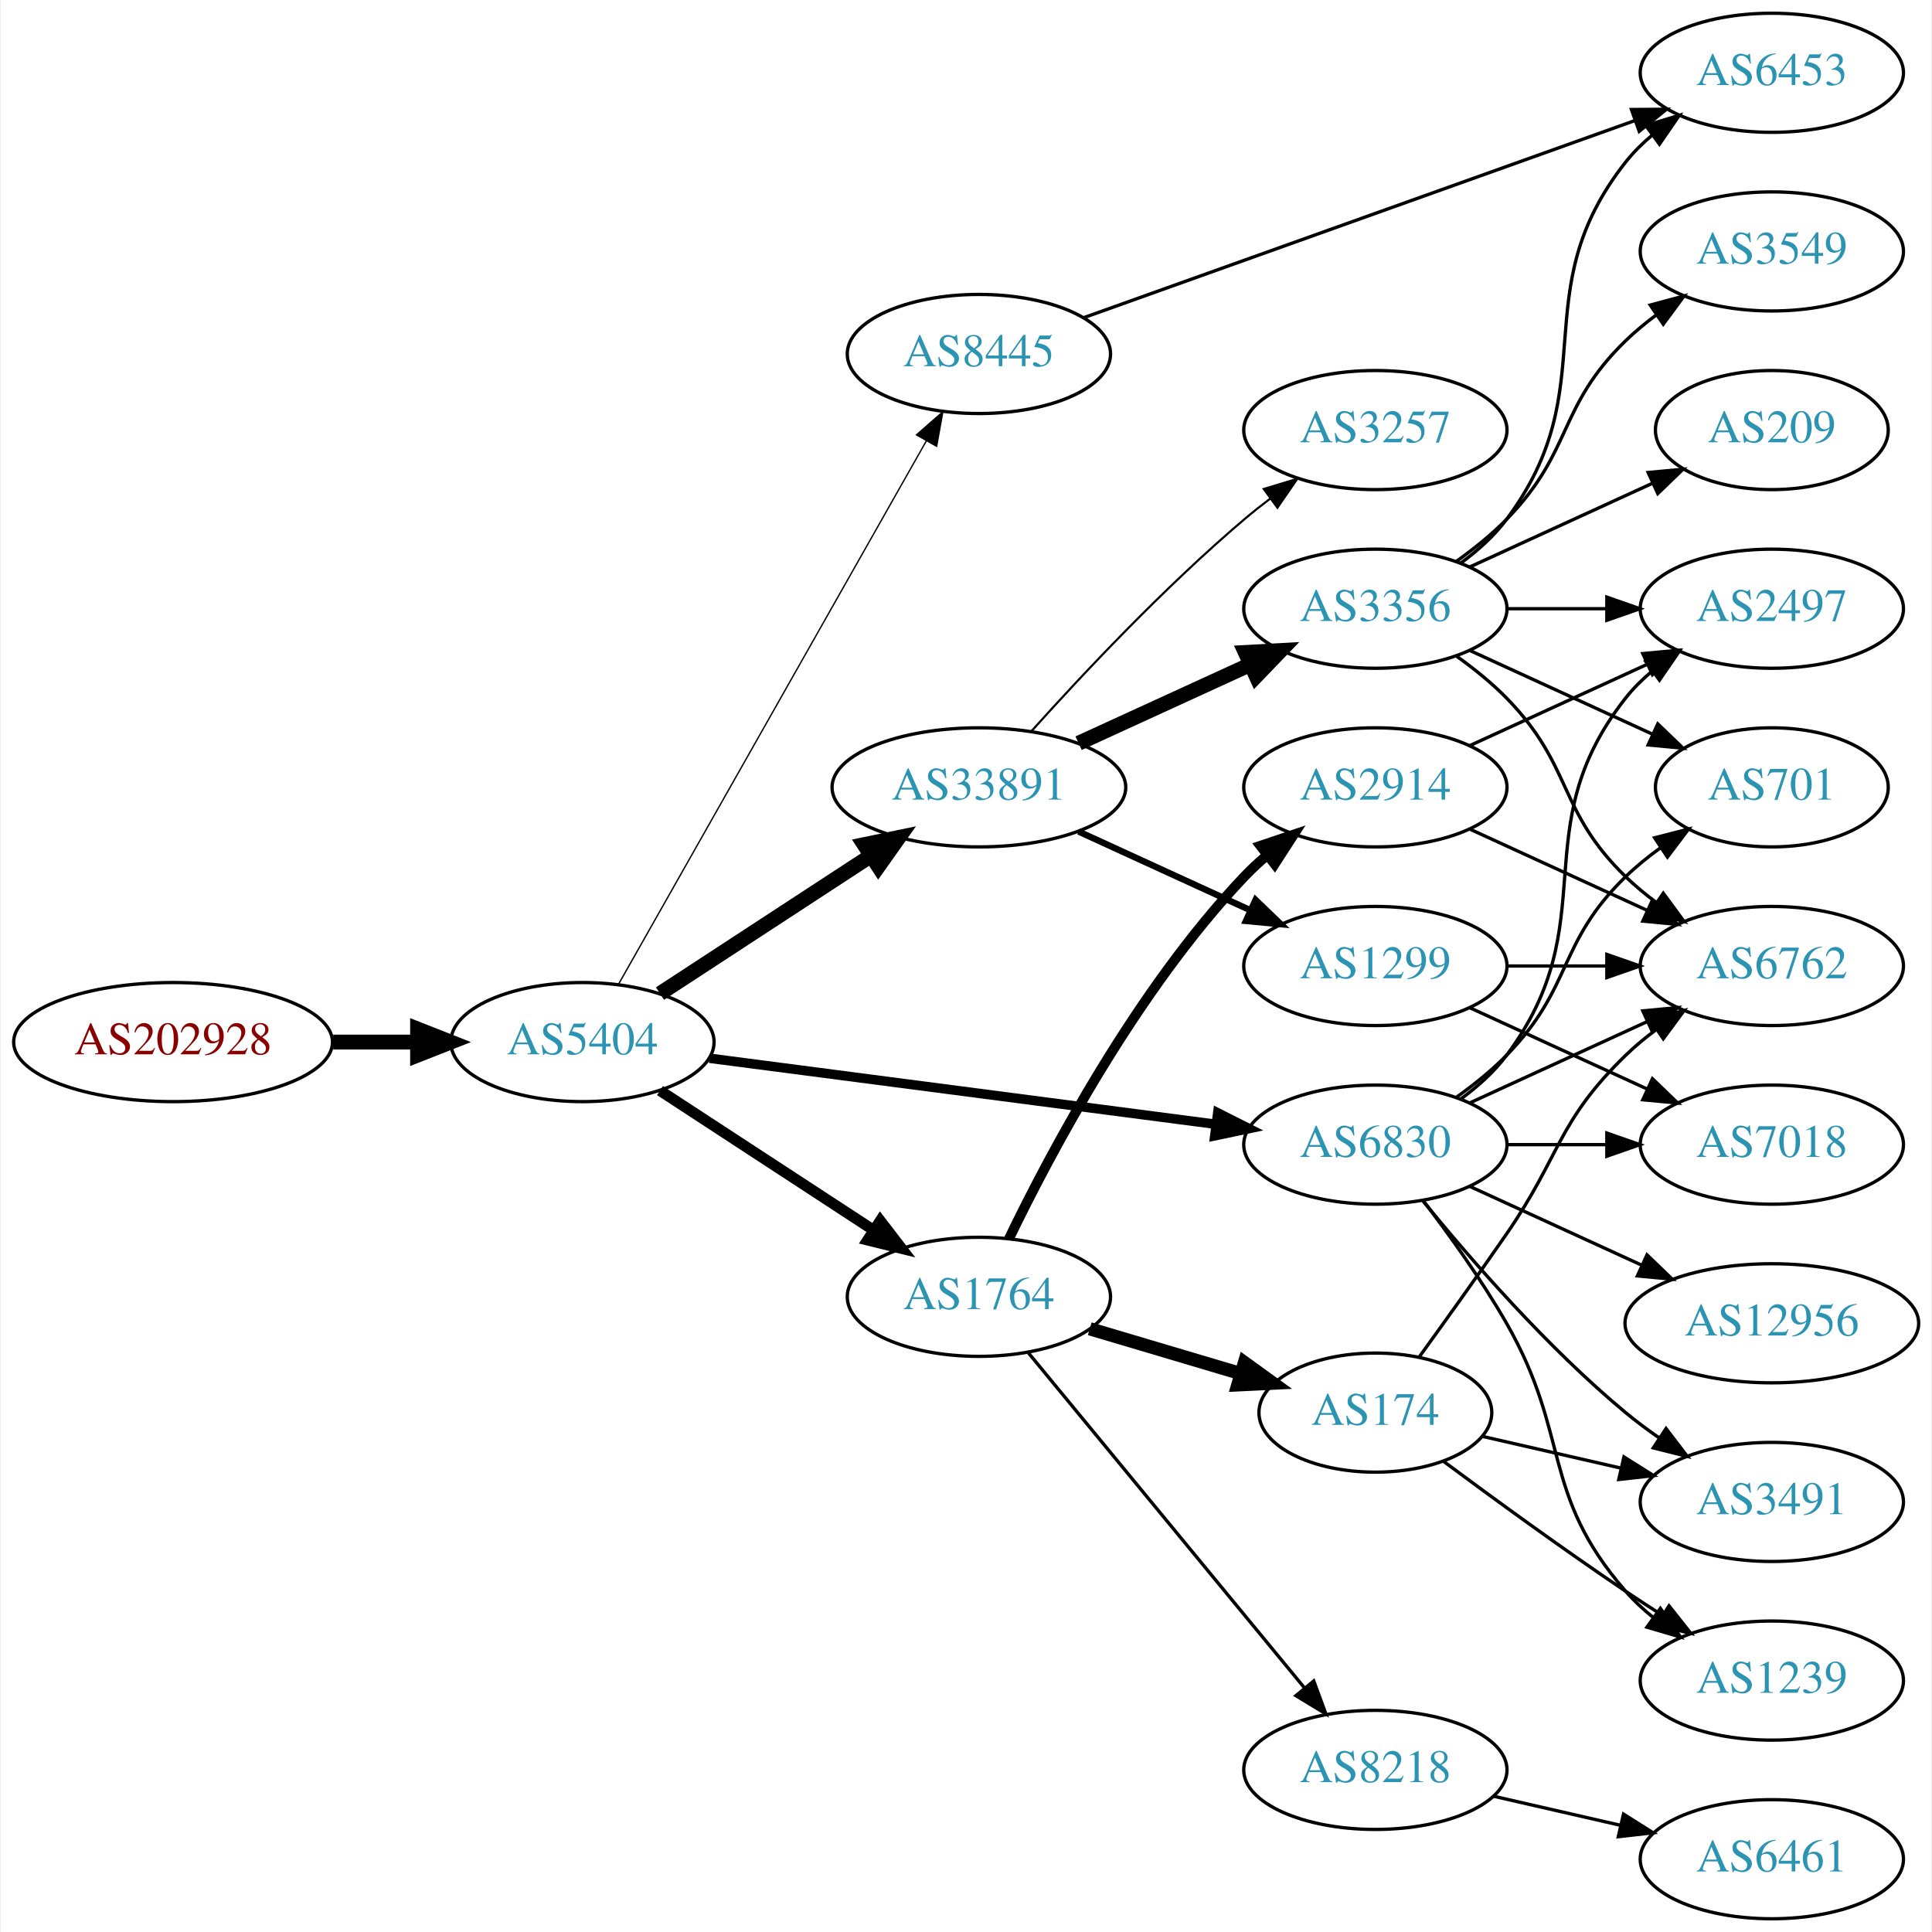
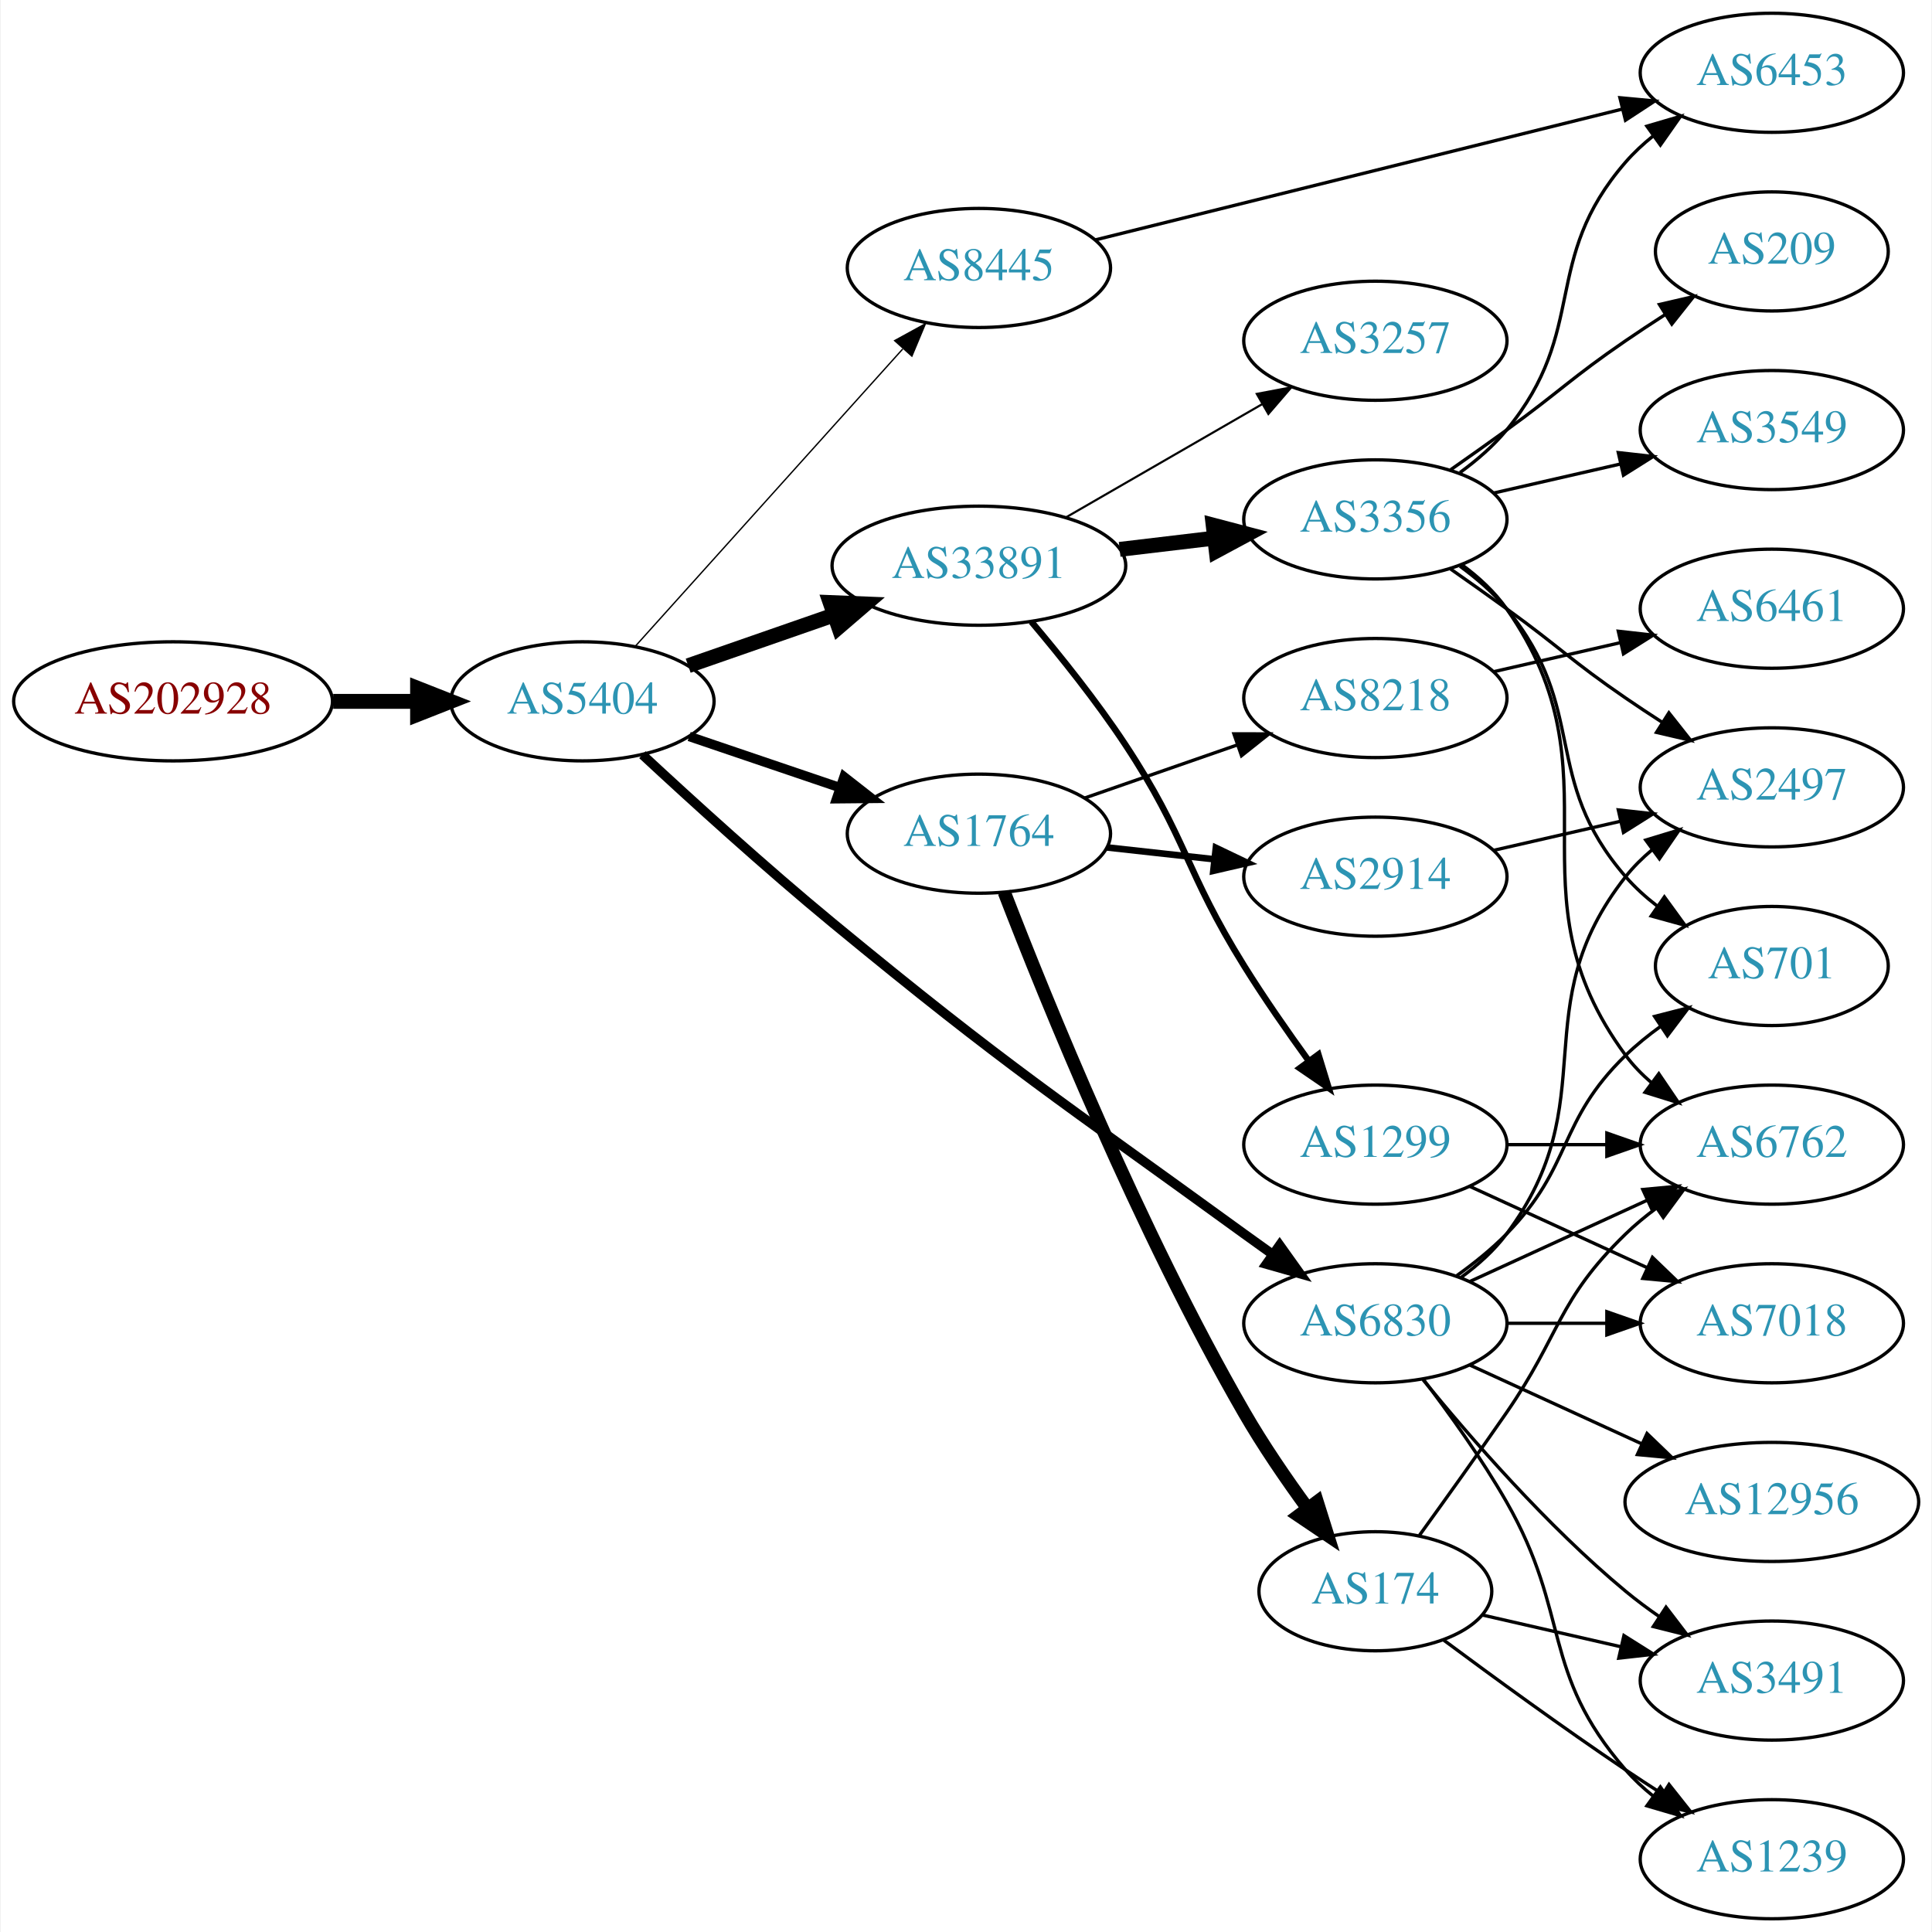
<svg xmlns="http://www.w3.org/2000/svg" xmlns:xlink="http://www.w3.org/1999/xlink" width="584pt" height="584pt" viewBox="0.00 0.00 583.56 584.00">
  <g id="graph0" class="graph" transform="scale(1 1) rotate(0) translate(4 580)">
    <polygon fill="white" stroke="none" points="-4,4 -4,-580 579.562,-580 579.562,4 -4,4" />
    <g id="node1" class="node">
      <g id="a_node1">
        <a xlink:href="/asn/202928" xlink:title="AS202928 ~ z-ix.net [AT]">
-           <ellipse fill="#ffffff" stroke="black" cx="48.096" cy="-265" rx="48.192" ry="18" />
-           <text text-anchor="middle" x="48.096" y="-261.3" font-family="Times,serif" font-size="14.00" fill="#880000">AS202928</text>
+           <ellipse fill="#ffffff" stroke="black" cx="48.096" cy="-368" rx="48.192" ry="18" />
+           <text text-anchor="middle" x="48.096" y="-364.3" font-family="Times,serif" font-size="14.00" fill="#880000">AS202928</text>
        </a>
      </g>
    </g>
    <g id="node2" class="node">
      <g id="a_node2">
        <a xlink:href="/asn/5404" xlink:title="AS5404 ~ ASN conova communications GmbH [AT]">
-           <ellipse fill="#ffffff" stroke="black" cx="171.838" cy="-265" rx="39.794" ry="18" />
-           <text text-anchor="middle" x="171.838" y="-261.3" font-family="Times,serif" font-size="14.00" fill="#2c94b3">AS5404</text>
+           <ellipse fill="#ffffff" stroke="black" cx="171.838" cy="-368" rx="39.794" ry="18" />
+           <text text-anchor="middle" x="171.838" y="-364.3" font-family="Times,serif" font-size="14.00" fill="#2c94b3">AS5404</text>
        </a>
      </g>
    </g>
    <g id="edge1" class="edge">
-       <path fill="none" stroke="black" stroke-width="4.5" d="M96.513,-265C104.867,-265 113.577,-265 121.969,-265" />
-       <polygon fill="black" stroke="black" stroke-width="4.5" points="122.004,-268.938 132.004,-265 122.004,-261.063 122.004,-268.938" />
+       <path fill="none" stroke="black" stroke-width="4.5" d="M96.513,-368C104.867,-368 113.577,-368 121.969,-368" />
+       <polygon fill="black" stroke="black" stroke-width="4.5" points="122.004,-371.938 132.004,-368 122.004,-364.063 122.004,-371.938" />
    </g>
    <g id="node3" class="node">
      <g id="a_node3">
-         <a xlink:href="/asn/6830" xlink:title="AS6830 ~ LGI-UPC [AT]">
-           <ellipse fill="#ffffff" stroke="black" cx="411.523" cy="-234" rx="39.794" ry="18" />
-           <text text-anchor="middle" x="411.523" y="-230.3" font-family="Times,serif" font-size="14.00" fill="#2c94b3">AS6830</text>
+         <a xlink:href="/asn/33891" xlink:title="AS33891 ~ CORE-BACKBONE GMBH GLOBAL NETWORK [DE]">
+           <ellipse fill="#ffffff" stroke="black" cx="291.681" cy="-409" rx="44.393" ry="18" />
+           <text text-anchor="middle" x="291.681" y="-405.3" font-family="Times,serif" font-size="14.00" fill="#2c94b3">AS33891</text>
        </a>
      </g>
    </g>
    <g id="edge2" class="edge">
-       <path fill="none" stroke="black" stroke-width="2.864" d="M210.238,-260.122C251.596,-254.728 318.31,-246.027 363.257,-240.165" />
-       <polygon fill="black" stroke="black" stroke-width="2.864" points="363.878,-243.613 373.341,-238.849 362.973,-236.672 363.878,-243.613" />
+       <path fill="none" stroke="black" stroke-width="4.5" d="M203.8,-378.772C217.208,-383.437 233.131,-388.977 247.66,-394.032" />
+       <polygon fill="black" stroke="black" stroke-width="4.5" points="246.709,-397.87 257.448,-397.438 249.297,-390.433 246.709,-397.87" />
    </g>
    <g id="node4" class="node">
      <g id="a_node4">
-         <a xlink:href="/asn/33891" xlink:title="AS33891 ~ CORE-BACKBONE GMBH GLOBAL NETWORK [DE]">
-           <ellipse fill="#ffffff" stroke="black" cx="291.681" cy="-342" rx="44.393" ry="18" />
-           <text text-anchor="middle" x="291.681" y="-338.3" font-family="Times,serif" font-size="14.00" fill="#2c94b3">AS33891</text>
+         <a xlink:href="/asn/1764" xlink:title="AS1764 ~ NEXTLAYER-AS [AT]">
+           <ellipse fill="#ffffff" stroke="black" cx="291.681" cy="-328" rx="39.794" ry="18" />
+           <text text-anchor="middle" x="291.681" y="-324.3" font-family="Times,serif" font-size="14.00" fill="#2c94b3">AS1764</text>
        </a>
      </g>
    </g>
    <g id="edge3" class="edge">
-       <path fill="none" stroke="black" stroke-width="4.5" d="M195.281,-279.664C213.314,-291.447 238.862,-308.141 258.982,-321.288" />
-       <polygon fill="black" stroke="black" stroke-width="4.5" points="256.991,-324.69 267.516,-326.864 261.299,-318.098 256.991,-324.69" />
+       <path fill="none" stroke="black" stroke-width="2.864" d="M204.108,-357.386C218.092,-352.639 234.762,-346.981 249.724,-341.902" />
+       <polygon fill="black" stroke="black" stroke-width="2.864" points="250.92,-345.192 259.264,-338.664 248.67,-338.564 250.92,-345.192" />
    </g>
    <g id="node5" class="node">
      <g id="a_node5">
-         <a xlink:href="/asn/1764" xlink:title="AS1764 ~ NEXTLAYER-AS [AT]">
-           <ellipse fill="#ffffff" stroke="black" cx="291.681" cy="-188" rx="39.794" ry="18" />
-           <text text-anchor="middle" x="291.681" y="-184.3" font-family="Times,serif" font-size="14.00" fill="#2c94b3">AS1764</text>
+         <a xlink:href="/asn/6830" xlink:title="AS6830 ~ LGI-UPC [AT]">
+           <ellipse fill="#ffffff" stroke="black" cx="411.523" cy="-180" rx="39.794" ry="18" />
+           <text text-anchor="middle" x="411.523" y="-176.3" font-family="Times,serif" font-size="14.00" fill="#2c94b3">AS6830</text>
        </a>
      </g>
    </g>
    <g id="edge4" class="edge">
-       <path fill="none" stroke="black" stroke-width="3.273" d="M195.281,-250.336C213.546,-238.401 239.523,-221.427 259.759,-208.205" />
-       <polygon fill="black" stroke="black" stroke-width="3.273" points="261.865,-211.01 268.321,-202.61 258.036,-205.15 261.865,-211.01" />
+       <path fill="none" stroke="black" stroke-width="2.864" d="M189.969,-351.872C204.868,-338.029 227.193,-317.724 247.484,-301 300.959,-256.929 315.821,-247.739 371.877,-207 374.676,-204.965 377.605,-202.867 380.544,-200.78" />
+       <polygon fill="black" stroke="black" stroke-width="2.864" points="382.596,-203.616 388.756,-194.996 378.565,-197.893 382.596,-203.616" />
    </g>
    <g id="node6" class="node">
      <g id="a_node6">
        <a xlink:href="/asn/8445" xlink:title="AS8445 ~ SALZBURG-AG-AS [AT]">
-           <ellipse fill="#ffffff" stroke="black" cx="291.681" cy="-473" rx="39.794" ry="18" />
-           <text text-anchor="middle" x="291.681" y="-469.3" font-family="Times,serif" font-size="14.00" fill="#2c94b3">AS8445</text>
+           <ellipse fill="#ffffff" stroke="black" cx="291.681" cy="-499" rx="39.794" ry="18" />
+           <text text-anchor="middle" x="291.681" y="-495.3" font-family="Times,serif" font-size="14.00" fill="#2c94b3">AS8445</text>
        </a>
      </g>
    </g>
    <g id="edge5" class="edge">
-       <path fill="none" stroke="black" stroke-width="0.409" d="M182.682,-282.376C203.348,-318.853 251.355,-403.588 275.801,-446.736" />
-       <polygon fill="black" stroke="black" stroke-width="0.409" points="272.807,-448.552 280.781,-455.527 278.897,-445.101 272.807,-448.552" />
+       <path fill="none" stroke="black" stroke-width="0.409" d="M187.763,-384.591C208.193,-407.303 245.019,-448.24 268.633,-474.491" />
+       <polygon fill="black" stroke="black" stroke-width="0.409" points="266.215,-477.036 275.505,-482.13 271.419,-472.354 266.215,-477.036" />
    </g>
    <g id="node7" class="node">
      <g id="a_node7">
-         <a xlink:href="/asn/6762" xlink:title="AS6762 ~ TELECOM ITALIA SPARKLE S.p.A. [IT]">
-           <ellipse fill="#ffffff" stroke="black" cx="531.366" cy="-288" rx="39.794" ry="18" />
-           <text text-anchor="middle" x="531.366" y="-284.3" font-family="Times,serif" font-size="14.00" fill="#2c94b3">AS6762</text>
+         <a xlink:href="/asn/1299" xlink:title="AS1299 ~ Telia Carrier [EU]">
+           <ellipse fill="#ffffff" stroke="black" cx="411.523" cy="-234" rx="39.794" ry="18" />
+           <text text-anchor="middle" x="411.523" y="-230.3" font-family="Times,serif" font-size="14.00" fill="#2c94b3">AS1299</text>
        </a>
      </g>
    </g>
    <g id="edge6" class="edge">
-       <path fill="none" stroke="black" d="M440.152,-246.661C456.109,-253.973 476.379,-263.261 493.662,-271.181" />
-       <polygon fill="black" stroke="black" points="492.361,-274.435 502.91,-275.419 495.277,-268.071 492.361,-274.435" />
+       <path fill="none" stroke="black" stroke-width="1.929" d="M307.52,-392.096C316.268,-381.743 327.273,-368.021 335.877,-355 354.511,-326.796 354.003,-316.692 371.877,-288 377.882,-278.36 384.988,-268.142 391.459,-259.22" />
+       <polygon fill="black" stroke="black" stroke-width="1.929" points="394.308,-261.253 397.412,-251.122 388.668,-257.106 394.308,-261.253" />
    </g>
    <g id="node8" class="node">
      <g id="a_node8">
-         <a xlink:href="/asn/2497" xlink:title="AS2497 ~ Internet Initiative Japan Inc. [JP]">
-           <ellipse fill="#ffffff" stroke="black" cx="531.366" cy="-396" rx="39.794" ry="18" />
-           <text text-anchor="middle" x="531.366" y="-392.3" font-family="Times,serif" font-size="14.00" fill="#2c94b3">AS2497</text>
+         <a xlink:href="/asn/3356" xlink:title="AS3356 ~ Level 3 Parent, LLC [US]">
+           <ellipse fill="#ffffff" stroke="black" cx="411.523" cy="-423" rx="39.794" ry="18" />
+           <text text-anchor="middle" x="411.523" y="-419.3" font-family="Times,serif" font-size="14.00" fill="#2c94b3">AS3356</text>
        </a>
      </g>
    </g>
    <g id="edge7" class="edge">
-       <path fill="none" stroke="black" d="M437.454,-247.882C442.53,-251.611 447.448,-256.016 451.17,-261 481.441,-301.542 455.871,-329.246 487.17,-369 489.495,-371.953 492.238,-374.67 495.197,-377.147" />
-       <polygon fill="black" stroke="black" points="493.257,-380.064 503.394,-383.145 497.39,-374.415 493.257,-380.064" />
+       <path fill="none" stroke="black" stroke-width="4.5" d="M334.227,-413.936C343.473,-415.034 353.346,-416.207 362.818,-417.332" />
+       <polygon fill="black" stroke="black" stroke-width="4.5" points="362.494,-421.259 372.889,-418.529 363.423,-413.439 362.494,-421.259" />
    </g>
    <g id="node9" class="node">
      <g id="a_node9">
-         <a xlink:href="/asn/701" xlink:title="AS701 ~ UUNET [US]">
-           <ellipse fill="#ffffff" stroke="black" cx="531.366" cy="-342" rx="35.194" ry="18" />
-           <text text-anchor="middle" x="531.366" y="-338.3" font-family="Times,serif" font-size="14.00" fill="#2c94b3">AS701</text>
+         <a xlink:href="/asn/3257" xlink:title="AS3257 ~ GTT [DE]">
+           <ellipse fill="#ffffff" stroke="black" cx="411.523" cy="-477" rx="39.794" ry="18" />
+           <text text-anchor="middle" x="411.523" y="-473.3" font-family="Times,serif" font-size="14.00" fill="#2c94b3">AS3257</text>
        </a>
      </g>
    </g>
    <g id="edge8" class="edge">
-       <path fill="none" stroke="black" d="M436.117,-248.389C441.373,-252.148 446.705,-256.437 451.17,-261 471.342,-281.617 466.476,-294.906 487.17,-315 490.397,-318.134 494.048,-321.089 497.827,-323.812" />
-       <polygon fill="black" stroke="black" points="495.924,-326.75 506.187,-329.383 499.805,-320.925 495.924,-326.75" />
+       <path fill="none" stroke="black" stroke-width="0.643" d="M317.961,-423.588C335.28,-433.582 358.431,-446.941 377.247,-457.799" />
+       <polygon fill="black" stroke="black" stroke-width="0.643" points="375.681,-460.935 386.091,-462.902 379.179,-454.872 375.681,-460.935" />
+     </g>
+     <g id="node16" class="node">
+       <g id="a_node16">
+         <a xlink:href="/asn/2914" xlink:title="AS2914 ~ NTT America, Inc. [US]">
+           <ellipse fill="#ffffff" stroke="black" cx="411.523" cy="-315" rx="39.794" ry="18" />
+           <text text-anchor="middle" x="411.523" y="-311.3" font-family="Times,serif" font-size="14.00" fill="#2c94b3">AS2914</text>
+         </a>
+       </g>
+     </g>
+     <g id="edge15" class="edge">
+       <path fill="none" stroke="black" stroke-width="2" d="M330.291,-323.851C340.602,-322.713 351.919,-321.465 362.719,-320.274" />
+       <polygon fill="black" stroke="black" stroke-width="2" points="363.31,-323.73 372.866,-319.154 362.543,-316.772 363.31,-323.73" />
+     </g>
+     <g id="node17" class="node">
+       <g id="a_node17">
+         <a xlink:href="/asn/174" xlink:title="AS174 ~ Cogent Communications [US]">
+           <ellipse fill="#ffffff" stroke="black" cx="411.523" cy="-99" rx="35.194" ry="18" />
+           <text text-anchor="middle" x="411.523" y="-95.3" font-family="Times,serif" font-size="14.00" fill="#2c94b3">AS174</text>
+         </a>
+       </g>
+     </g>
+     <g id="edge16" class="edge">
+       <path fill="none" stroke="black" stroke-width="4" d="M299.348,-310.302C311.783,-278.067 340.141,-208.034 371.877,-153 377.55,-143.161 384.58,-132.898 391.083,-123.994" />
+       <polygon fill="black" stroke="black" stroke-width="4" points="393.922,-126.041 397.094,-115.932 388.31,-121.857 393.922,-126.041" />
+     </g>
+     <g id="node18" class="node">
+       <g id="a_node18">
+         <a xlink:href="/asn/8218" xlink:title="AS8218 ~ legacy Neotelecoms [FR]">
+           <ellipse fill="#ffffff" stroke="black" cx="411.523" cy="-369" rx="39.794" ry="18" />
+           <text text-anchor="middle" x="411.523" y="-365.3" font-family="Times,serif" font-size="14.00" fill="#2c94b3">AS8218</text>
+         </a>
+       </g>
+     </g>
+     <g id="edge17" class="edge">
+       <path fill="none" stroke="black" d="M323.642,-338.772C337.739,-343.677 354.615,-349.548 369.729,-354.807" />
+       <polygon fill="black" stroke="black" points="368.764,-358.177 379.359,-358.157 371.064,-351.566 368.764,-358.177" />
    </g>
    <g id="node10" class="node">
      <g id="a_node10">
-         <a xlink:href="/asn/7018" xlink:title="AS7018 ~ AT&amp;T Services, Inc. [US]">
+         <a xlink:href="/asn/6762" xlink:title="AS6762 ~ TELECOM ITALIA SPARKLE S.p.A. [IT]">
          <ellipse fill="#ffffff" stroke="black" cx="531.366" cy="-234" rx="39.794" ry="18" />
-           <text text-anchor="middle" x="531.366" y="-230.3" font-family="Times,serif" font-size="14.00" fill="#2c94b3">AS7018</text>
-         </a>
-       </g>
-     </g>
-     <g id="edge9" class="edge">
-       <path fill="none" stroke="black" d="M451.436,-234C460.989,-234 471.339,-234 481.301,-234" />
-       <polygon fill="black" stroke="black" points="481.494,-237.5 491.494,-234 481.494,-230.5 481.494,-237.5" />
-     </g>
-     <g id="node11" class="node">
-       <g id="a_node11">
-         <a xlink:href="/asn/1239" xlink:title="AS1239 ~ Sprint [US]">
-           <ellipse fill="#ffffff" stroke="black" cx="531.366" cy="-72" rx="39.794" ry="18" />
-           <text text-anchor="middle" x="531.366" y="-68.3" font-family="Times,serif" font-size="14.00" fill="#2c94b3">AS1239</text>
-         </a>
-       </g>
-     </g>
-     <g id="edge10" class="edge">
-       <path fill="none" stroke="black" d="M425.984,-217.087C433.877,-206.73 443.727,-193.008 451.17,-180 470.734,-145.806 461.336,-128.742 487.17,-99 489.634,-96.162 492.471,-93.523 495.489,-91.094" />
-       <polygon fill="black" stroke="black" points="497.676,-93.833 503.767,-85.164 493.599,-88.142 497.676,-93.833" />
+           <text text-anchor="middle" x="531.366" y="-230.3" font-family="Times,serif" font-size="14.00" fill="#2c94b3">AS6762</text>
+         </a>
+       </g>
+     </g>
+     <g id="edge18" class="edge">
+       <path fill="none" stroke="black" d="M440.152,-192.661C456.109,-199.973 476.379,-209.261 493.662,-217.181" />
+       <polygon fill="black" stroke="black" points="492.361,-220.435 502.91,-221.419 495.277,-214.071 492.361,-220.435" />
    </g>
    <g id="node12" class="node">
      <g id="a_node12">
-         <a xlink:href="/asn/12956" xlink:title="AS12956 ~ TELXIUS [ES]">
-           <ellipse fill="#ffffff" stroke="black" cx="531.366" cy="-180" rx="44.393" ry="18" />
-           <text text-anchor="middle" x="531.366" y="-176.3" font-family="Times,serif" font-size="14.00" fill="#2c94b3">AS12956</text>
-         </a>
-       </g>
-     </g>
-     <g id="edge11" class="edge">
-       <path fill="none" stroke="black" d="M440.152,-221.339C455.65,-214.238 475.216,-205.272 492.163,-197.506" />
-       <polygon fill="black" stroke="black" points="493.633,-200.683 501.266,-193.335 490.716,-194.319 493.633,-200.683" />
-     </g>
-     <g id="node13" class="node">
-       <g id="a_node13">
-         <a xlink:href="/asn/3491" xlink:title="AS3491 ~ PCCW Global, Inc. [US]">
-           <ellipse fill="#ffffff" stroke="black" cx="531.366" cy="-126" rx="39.794" ry="18" />
-           <text text-anchor="middle" x="531.366" y="-122.3" font-family="Times,serif" font-size="14.00" fill="#2c94b3">AS3491</text>
-         </a>
-       </g>
-     </g>
-     <g id="edge12" class="edge">
-       <path fill="none" stroke="black" d="M425.942,-216.935C440.057,-199.625 463.471,-172.655 487.17,-153 490.386,-150.332 493.886,-147.73 497.457,-145.259" />
-       <polygon fill="black" stroke="black" points="499.381,-148.183 505.813,-139.764 495.535,-142.334 499.381,-148.183" />
+         <a xlink:href="/asn/2497" xlink:title="AS2497 ~ Internet Initiative Japan Inc. [JP]">
+           <ellipse fill="#ffffff" stroke="black" cx="531.366" cy="-342" rx="39.794" ry="18" />
+           <text text-anchor="middle" x="531.366" y="-338.3" font-family="Times,serif" font-size="14.00" fill="#2c94b3">AS2497</text>
+         </a>
+       </g>
+     </g>
+     <g id="edge23" class="edge">
+       <path fill="none" stroke="black" d="M437.454,-193.882C442.53,-197.611 447.448,-202.016 451.17,-207 481.441,-247.542 455.871,-275.246 487.17,-315 489.495,-317.953 492.238,-320.67 495.197,-323.147" />
+       <polygon fill="black" stroke="black" points="493.257,-326.064 503.394,-329.145 497.39,-320.415 493.257,-326.064" />
    </g>
    <g id="node14" class="node">
      <g id="a_node14">
-         <a xlink:href="/asn/1299" xlink:title="AS1299 ~ Telia Carrier [EU]">
-           <ellipse fill="#ffffff" stroke="black" cx="411.523" cy="-288" rx="39.794" ry="18" />
-           <text text-anchor="middle" x="411.523" y="-284.3" font-family="Times,serif" font-size="14.00" fill="#2c94b3">AS1299</text>
-         </a>
-       </g>
-     </g>
-     <g id="edge13" class="edge">
-       <path fill="none" stroke="black" stroke-width="1.929" d="M321.81,-328.652C337.421,-321.498 356.819,-312.609 373.491,-304.97" />
-       <polygon fill="black" stroke="black" stroke-width="1.929" points="375.31,-307.986 382.943,-300.638 372.394,-301.622 375.31,-307.986" />
+         <a xlink:href="/asn/701" xlink:title="AS701 ~ UUNET [US]">
+           <ellipse fill="#ffffff" stroke="black" cx="531.366" cy="-288" rx="35.194" ry="18" />
+           <text text-anchor="middle" x="531.366" y="-284.3" font-family="Times,serif" font-size="14.00" fill="#2c94b3">AS701</text>
+         </a>
+       </g>
+     </g>
+     <g id="edge19" class="edge">
+       <path fill="none" stroke="black" d="M436.117,-194.389C441.373,-198.148 446.705,-202.437 451.17,-207 471.342,-227.617 466.476,-240.906 487.17,-261 490.397,-264.134 494.048,-267.089 497.827,-269.812" />
+       <polygon fill="black" stroke="black" points="495.924,-272.75 506.187,-275.383 499.805,-266.925 495.924,-272.75" />
+     </g>
+     <g id="node19" class="node">
+       <g id="a_node19">
+         <a xlink:href="/asn/7018" xlink:title="AS7018 ~ AT&amp;T Services, Inc. [US]">
+           <ellipse fill="#ffffff" stroke="black" cx="531.366" cy="-180" rx="39.794" ry="18" />
+           <text text-anchor="middle" x="531.366" y="-176.3" font-family="Times,serif" font-size="14.00" fill="#2c94b3">AS7018</text>
+         </a>
+       </g>
+     </g>
+     <g id="edge20" class="edge">
+       <path fill="none" stroke="black" d="M451.436,-180C460.989,-180 471.339,-180 481.301,-180" />
+       <polygon fill="black" stroke="black" points="481.494,-183.5 491.494,-180 481.494,-176.5 481.494,-183.5" />
+     </g>
+     <g id="node20" class="node">
+       <g id="a_node20">
+         <a xlink:href="/asn/1239" xlink:title="AS1239 ~ Sprint [US]">
+           <ellipse fill="#ffffff" stroke="black" cx="531.366" cy="-18" rx="39.794" ry="18" />
+           <text text-anchor="middle" x="531.366" y="-14.3" font-family="Times,serif" font-size="14.00" fill="#2c94b3">AS1239</text>
+         </a>
+       </g>
+     </g>
+     <g id="edge21" class="edge">
+       <path fill="none" stroke="black" d="M425.984,-163.087C433.877,-152.73 443.727,-139.008 451.17,-126 470.734,-91.806 461.336,-74.742 487.17,-45 489.634,-42.162 492.471,-39.523 495.489,-37.094" />
+       <polygon fill="black" stroke="black" points="497.676,-39.833 503.767,-31.164 493.599,-34.142 497.676,-39.833" />
+     </g>
+     <g id="node21" class="node">
+       <g id="a_node21">
+         <a xlink:href="/asn/12956" xlink:title="AS12956 ~ TELXIUS [ES]">
+           <ellipse fill="#ffffff" stroke="black" cx="531.366" cy="-126" rx="44.393" ry="18" />
+           <text text-anchor="middle" x="531.366" y="-122.3" font-family="Times,serif" font-size="14.00" fill="#2c94b3">AS12956</text>
+         </a>
+       </g>
+     </g>
+     <g id="edge22" class="edge">
+       <path fill="none" stroke="black" d="M440.152,-167.339C455.65,-160.238 475.216,-151.272 492.163,-143.506" />
+       <polygon fill="black" stroke="black" points="493.633,-146.683 501.266,-139.335 490.716,-140.319 493.633,-146.683" />
+     </g>
+     <g id="node22" class="node">
+       <g id="a_node22">
+         <a xlink:href="/asn/3491" xlink:title="AS3491 ~ PCCW Global, Inc. [US]">
+           <ellipse fill="#ffffff" stroke="black" cx="531.366" cy="-72" rx="39.794" ry="18" />
+           <text text-anchor="middle" x="531.366" y="-68.3" font-family="Times,serif" font-size="14.00" fill="#2c94b3">AS3491</text>
+         </a>
+       </g>
+     </g>
+     <g id="edge24" class="edge">
+       <path fill="none" stroke="black" d="M425.942,-162.935C440.057,-145.625 463.471,-118.655 487.17,-99 490.386,-96.332 493.886,-93.73 497.457,-91.259" />
+       <polygon fill="black" stroke="black" points="499.381,-94.183 505.813,-85.764 495.535,-88.334 499.381,-94.183" />
    </g>
    <g id="node15" class="node">
      <g id="a_node15">
-         <a xlink:href="/asn/3356" xlink:title="AS3356 ~ Level 3 Parent, LLC [US]">
-           <ellipse fill="#ffffff" stroke="black" cx="411.523" cy="-396" rx="39.794" ry="18" />
-           <text text-anchor="middle" x="411.523" y="-392.3" font-family="Times,serif" font-size="14.00" fill="#2c94b3">AS3356</text>
-         </a>
-       </g>
-     </g>
-     <g id="edge14" class="edge">
-       <path fill="none" stroke="black" stroke-width="4.5" d="M321.81,-355.348C337.421,-362.502 356.819,-371.391 373.491,-379.03" />
-       <polygon fill="black" stroke="black" stroke-width="4.5" points="372.212,-382.775 382.943,-383.362 375.492,-375.616 372.212,-382.775" />
-     </g>
-     <g id="node16" class="node">
-       <g id="a_node16">
-         <a xlink:href="/asn/3257" xlink:title="AS3257 ~ GTT [DE]">
-           <ellipse fill="#ffffff" stroke="black" cx="411.523" cy="-450" rx="39.794" ry="18" />
-           <text text-anchor="middle" x="411.523" y="-446.3" font-family="Times,serif" font-size="14.00" fill="#2c94b3">AS3257</text>
-         </a>
-       </g>
-     </g>
-     <g id="edge15" class="edge">
-       <path fill="none" stroke="black" stroke-width="0.643" d="M307.613,-359.044C322.939,-376.097 347.875,-402.65 371.877,-423 374.374,-425.117 377.034,-427.232 379.746,-429.293" />
-       <polygon fill="black" stroke="black" stroke-width="0.643" points="377.782,-432.194 387.922,-435.266 381.912,-426.541 377.782,-432.194" />
-     </g>
-     <g id="node20" class="node">
-       <g id="a_node20">
-         <a xlink:href="/asn/2914" xlink:title="AS2914 ~ NTT America, Inc. [US]">
-           <ellipse fill="#ffffff" stroke="black" cx="411.523" cy="-342" rx="39.794" ry="18" />
-           <text text-anchor="middle" x="411.523" y="-338.3" font-family="Times,serif" font-size="14.00" fill="#2c94b3">AS2914</text>
-         </a>
-       </g>
-     </g>
-     <g id="edge24" class="edge">
-       <path fill="none" stroke="black" stroke-width="3" d="M300.753,-205.531C313.316,-231.525 339.5,-280.887 371.877,-315 373.937,-317.171 376.197,-319.272 378.557,-321.279" />
-       <polygon fill="black" stroke="black" stroke-width="3" points="376.784,-324.334 386.828,-327.708 381.08,-318.808 376.784,-324.334" />
-     </g>
-     <g id="node21" class="node">
-       <g id="a_node21">
-         <a xlink:href="/asn/174" xlink:title="AS174 ~ Cogent Communications [US]">
-           <ellipse fill="#ffffff" stroke="black" cx="411.523" cy="-153" rx="35.194" ry="18" />
-           <text text-anchor="middle" x="411.523" y="-149.3" font-family="Times,serif" font-size="14.00" fill="#2c94b3">AS174</text>
-         </a>
-       </g>
-     </g>
-     <g id="edge25" class="edge">
-       <path fill="none" stroke="black" stroke-width="4" d="M325.193,-178.343C339.253,-174.168 355.842,-169.241 370.637,-164.846" />
-       <polygon fill="black" stroke="black" stroke-width="4" points="371.95,-168.108 380.54,-161.905 369.957,-161.397 371.95,-168.108" />
-     </g>
-     <g id="node22" class="node">
-       <g id="a_node22">
-         <a xlink:href="/asn/8218" xlink:title="AS8218 ~ legacy Neotelecoms [FR]">
-           <ellipse fill="#ffffff" stroke="black" cx="411.523" cy="-45" rx="39.794" ry="18" />
-           <text text-anchor="middle" x="411.523" y="-41.3" font-family="Times,serif" font-size="14.00" fill="#2c94b3">AS8218</text>
-         </a>
-       </g>
-     </g>
-     <g id="edge26" class="edge">
-       <path fill="none" stroke="black" d="M306.661,-171.034C327.304,-145.986 366.064,-98.951 389.952,-69.962" />
-       <polygon fill="black" stroke="black" points="392.902,-71.887 396.56,-61.944 387.5,-67.435 392.902,-71.887" />
-     </g>
-     <g id="node17" class="node">
-       <g id="a_node17">
        <a xlink:href="/asn/6453" xlink:title="AS6453 ~ TATA COMMUNICATIONS (AMERICA) INC [US]">
          <ellipse fill="#ffffff" stroke="black" cx="531.366" cy="-558" rx="39.794" ry="18" />
          <text text-anchor="middle" x="531.366" y="-554.3" font-family="Times,serif" font-size="14.00" fill="#2c94b3">AS6453</text>
        </a>
      </g>
    </g>
+     <g id="edge31" class="edge">
+       <path fill="none" stroke="black" d="M326.735,-507.453C368.711,-517.873 440.132,-535.602 486.264,-547.053" />
+       <polygon fill="black" stroke="black" points="485.44,-550.454 495.989,-549.467 487.126,-543.661 485.44,-550.454" />
+     </g>
    <g id="edge29" class="edge">
-       <path fill="none" stroke="black" d="M323.267,-483.938C365.758,-499.134 442.732,-526.661 489.925,-543.538" />
-       <polygon fill="black" stroke="black" points="488.925,-546.897 499.52,-546.969 491.283,-540.306 488.925,-546.897" />
-     </g>
-     <g id="edge16" class="edge">
-       <path fill="none" stroke="black" d="M451.436,-288C460.989,-288 471.339,-288 481.301,-288" />
-       <polygon fill="black" stroke="black" points="481.494,-291.5 491.494,-288 481.494,-284.5 481.494,-291.5" />
-     </g>
-     <g id="edge17" class="edge">
-       <path fill="none" stroke="black" d="M440.152,-275.339C456.109,-268.027 476.379,-258.739 493.662,-250.819" />
-       <polygon fill="black" stroke="black" points="495.277,-253.929 502.91,-246.581 492.361,-247.565 495.277,-253.929" />
-     </g>
-     <g id="edge22" class="edge">
-       <path fill="none" stroke="black" d="M436.117,-381.611C441.373,-377.852 446.705,-373.563 451.17,-369 471.342,-348.383 466.476,-335.094 487.17,-315 490.015,-312.237 493.189,-309.614 496.489,-307.166" />
-       <polygon fill="black" stroke="black" points="498.554,-309.994 504.837,-301.462 494.605,-304.214 498.554,-309.994" />
-     </g>
-     <g id="edge23" class="edge">
-       <path fill="none" stroke="black" d="M451.436,-396C460.989,-396 471.339,-396 481.301,-396" />
-       <polygon fill="black" stroke="black" points="481.494,-399.5 491.494,-396 481.494,-392.5 481.494,-399.5" />
-     </g>
-     <g id="edge20" class="edge">
-       <path fill="none" stroke="black" d="M440.152,-383.339C456.568,-375.817 477.55,-366.202 495.147,-358.139" />
-       <polygon fill="black" stroke="black" points="496.891,-361.189 504.524,-353.842 493.975,-354.826 496.891,-361.189" />
-     </g>
-     <g id="edge18" class="edge">
-       <path fill="none" stroke="black" d="M437.454,-409.882C442.53,-413.611 447.448,-418.016 451.17,-423 481.441,-463.542 455.871,-491.246 487.17,-531 489.495,-533.953 492.238,-536.67 495.197,-539.147" />
-       <polygon fill="black" stroke="black" points="493.257,-542.064 503.394,-545.145 497.39,-536.415 493.257,-542.064" />
-     </g>
-     <g id="node18" class="node">
-       <g id="a_node18">
+       <path fill="none" stroke="black" d="M451.436,-234C460.989,-234 471.339,-234 481.301,-234" />
+       <polygon fill="black" stroke="black" points="481.494,-237.5 491.494,-234 481.494,-230.5 481.494,-237.5" />
+     </g>
+     <g id="edge30" class="edge">
+       <path fill="none" stroke="black" d="M440.152,-221.339C456.109,-214.027 476.379,-204.739 493.662,-196.819" />
+       <polygon fill="black" stroke="black" points="495.277,-199.929 502.91,-192.581 492.361,-193.565 495.277,-199.929" />
+     </g>
+     <g id="edge9" class="edge">
+       <path fill="none" stroke="black" d="M437.682,-409.284C442.747,-405.545 447.602,-401.096 451.17,-396 486.783,-345.131 450.266,-310.941 487.17,-261 489.403,-257.977 492.086,-255.214 495.007,-252.707" />
+       <polygon fill="black" stroke="black" points="497.202,-255.437 503.15,-246.669 493.033,-249.814 497.202,-255.437" />
+     </g>
+     <g id="node11" class="node">
+       <g id="a_node11">
        <a xlink:href="/asn/3549" xlink:title="AS3549 ~ Level 3 Parent, LLC [US]">
-           <ellipse fill="#ffffff" stroke="black" cx="531.366" cy="-504" rx="39.794" ry="18" />
-           <text text-anchor="middle" x="531.366" y="-500.3" font-family="Times,serif" font-size="14.00" fill="#2c94b3">AS3549</text>
-         </a>
-       </g>
-     </g>
-     <g id="edge19" class="edge">
-       <path fill="none" stroke="black" d="M436.117,-410.389C441.373,-414.148 446.705,-418.437 451.17,-423 471.342,-443.617 466.476,-456.906 487.17,-477 490.015,-479.763 493.189,-482.386 496.489,-484.834" />
-       <polygon fill="black" stroke="black" points="494.605,-487.786 504.837,-490.538 498.554,-482.006 494.605,-487.786" />
-     </g>
-     <g id="node19" class="node">
-       <g id="a_node19">
+           <ellipse fill="#ffffff" stroke="black" cx="531.366" cy="-450" rx="39.794" ry="18" />
+           <text text-anchor="middle" x="531.366" y="-446.3" font-family="Times,serif" font-size="14.00" fill="#2c94b3">AS3549</text>
+         </a>
+       </g>
+     </g>
+     <g id="edge10" class="edge">
+       <path fill="none" stroke="black" d="M447.242,-430.955C459.242,-433.704 472.863,-436.825 485.556,-439.733" />
+       <polygon fill="black" stroke="black" points="484.958,-443.187 495.487,-442.009 486.522,-436.364 484.958,-443.187" />
+     </g>
+     <g id="edge11" class="edge">
+       <path fill="none" stroke="black" d="M434.28,-407.991C439.815,-404.121 445.733,-399.936 451.17,-396 467.369,-384.271 470.675,-380.311 487.17,-369 490.698,-366.581 494.435,-364.111 498.177,-361.698" />
+       <polygon fill="black" stroke="black" points="500.248,-364.528 506.817,-356.216 496.498,-358.618 500.248,-364.528" />
+     </g>
+     <g id="node13" class="node">
+       <g id="a_node13">
        <a xlink:href="/asn/209" xlink:title="AS209 ~ CenturyLink Communications, LLC [US]">
-           <ellipse fill="#ffffff" stroke="black" cx="531.366" cy="-450" rx="35.194" ry="18" />
-           <text text-anchor="middle" x="531.366" y="-446.3" font-family="Times,serif" font-size="14.00" fill="#2c94b3">AS209</text>
-         </a>
-       </g>
-     </g>
-     <g id="edge21" class="edge">
-       <path fill="none" stroke="black" d="M440.152,-408.661C456.568,-416.183 477.55,-425.798 495.147,-433.861" />
-       <polygon fill="black" stroke="black" points="493.975,-437.174 504.524,-438.158 496.891,-430.811 493.975,-437.174" />
+           <ellipse fill="#ffffff" stroke="black" cx="531.366" cy="-504" rx="35.194" ry="18" />
+           <text text-anchor="middle" x="531.366" y="-500.3" font-family="Times,serif" font-size="14.00" fill="#2c94b3">AS209</text>
+         </a>
+       </g>
+     </g>
+     <g id="edge12" class="edge">
+       <path fill="none" stroke="black" d="M434.28,-438.009C439.815,-441.879 445.733,-446.064 451.17,-450 467.369,-461.729 470.675,-465.689 487.17,-477 490.965,-479.602 495.001,-482.262 499.025,-484.849" />
+       <polygon fill="black" stroke="black" points="497.39,-487.956 507.713,-490.343 501.132,-482.04 497.39,-487.956" />
+     </g>
+     <g id="edge13" class="edge">
+       <path fill="none" stroke="black" d="M437.104,-408.844C442.198,-405.128 447.212,-400.799 451.17,-396 476.234,-365.606 461.336,-344.742 487.17,-315 489.975,-311.77 493.263,-308.797 496.75,-306.098" />
+       <polygon fill="black" stroke="black" points="498.885,-308.878 505.117,-300.31 494.902,-303.121 498.885,-308.878" />
+     </g>
+     <g id="edge14" class="edge">
+       <path fill="none" stroke="black" d="M437.104,-437.156C442.198,-440.872 447.212,-445.201 451.17,-450 476.234,-480.394 461.336,-501.258 487.17,-531 489.634,-533.838 492.471,-536.477 495.489,-538.906" />
+       <polygon fill="black" stroke="black" points="493.599,-541.858 503.767,-544.836 497.676,-536.167 493.599,-541.858" />
+     </g>
+     <g id="edge32" class="edge">
+       <path fill="none" stroke="black" d="M447.242,-322.955C459.242,-325.704 472.863,-328.825 485.556,-331.733" />
+       <polygon fill="black" stroke="black" points="484.958,-335.187 495.487,-334.009 486.522,-328.364 484.958,-335.187" />
+     </g>
+     <g id="edge27" class="edge">
+       <path fill="none" stroke="black" d="M424.852,-115.922C432.515,-126.514 442.519,-140.48 451.17,-153 467.565,-176.731 466.476,-186.906 487.17,-207 490.015,-209.763 493.189,-212.386 496.489,-214.834" />
+       <polygon fill="black" stroke="black" points="494.605,-217.786 504.837,-220.538 498.554,-212.006 494.605,-217.786" />
+     </g>
+     <g id="edge26" class="edge">
+       <path fill="none" stroke="black" d="M432.225,-84.19C447.127,-73.125 468.195,-57.772 487.17,-45 490.719,-42.611 494.469,-40.161 498.217,-37.758" />
+       <polygon fill="black" stroke="black" points="500.285,-40.591 506.866,-32.288 496.544,-34.675 500.285,-40.591" />
    </g>
    <g id="edge28" class="edge">
-       <path fill="none" stroke="black" d="M440.152,-329.339C456.109,-322.027 476.379,-312.739 493.662,-304.819" />
-       <polygon fill="black" stroke="black" points="495.277,-307.929 502.91,-300.581 492.361,-301.565 495.277,-307.929" />
-     </g>
-     <g id="edge27" class="edge">
-       <path fill="none" stroke="black" d="M440.152,-354.661C456.109,-361.973 476.379,-371.261 493.662,-379.181" />
-       <polygon fill="black" stroke="black" points="492.361,-382.435 502.91,-383.419 495.277,-376.071 492.361,-382.435" />
-     </g>
-     <g id="edge32" class="edge">
-       <path fill="none" stroke="black" d="M424.852,-169.922C432.515,-180.514 442.519,-194.48 451.17,-207 467.565,-230.731 466.476,-240.906 487.17,-261 490.015,-263.763 493.189,-266.386 496.489,-268.834" />
-       <polygon fill="black" stroke="black" points="494.605,-271.786 504.837,-274.538 498.554,-266.006 494.605,-271.786" />
-     </g>
-     <g id="edge30" class="edge">
-       <path fill="none" stroke="black" d="M432.225,-138.19C447.127,-127.125 468.195,-111.772 487.17,-99 490.719,-96.611 494.469,-94.161 498.217,-91.758" />
-       <polygon fill="black" stroke="black" points="500.285,-94.591 506.866,-86.288 496.544,-88.675 500.285,-94.591" />
-     </g>
-     <g id="edge31" class="edge">
-       <path fill="none" stroke="black" d="M443.793,-145.835C456.633,-142.894 471.737,-139.433 485.705,-136.233" />
-       <polygon fill="black" stroke="black" points="486.659,-139.605 495.625,-133.96 485.096,-132.781 486.659,-139.605" />
+       <path fill="none" stroke="black" d="M443.793,-91.835C456.633,-88.894 471.737,-85.433 485.705,-82.233" />
+       <polygon fill="black" stroke="black" points="486.659,-85.605 495.625,-79.96 485.096,-78.781 486.659,-85.605" />
    </g>
    <g id="node23" class="node">
      <g id="a_node23">
        <a xlink:href="/asn/6461" xlink:title="AS6461 ~ Zayo Bandwidth [US]">
-           <ellipse fill="#ffffff" stroke="black" cx="531.366" cy="-18" rx="39.794" ry="18" />
-           <text text-anchor="middle" x="531.366" y="-14.3" font-family="Times,serif" font-size="14.00" fill="#2c94b3">AS6461</text>
-         </a>
-       </g>
-     </g>
-     <g id="edge33" class="edge">
-       <path fill="none" stroke="black" d="M447.242,-37.045C459.242,-34.296 472.863,-31.175 485.556,-28.267" />
-       <polygon fill="black" stroke="black" points="486.522,-31.636 495.487,-25.991 484.958,-24.813 486.522,-31.636" />
+           <ellipse fill="#ffffff" stroke="black" cx="531.366" cy="-396" rx="39.794" ry="18" />
+           <text text-anchor="middle" x="531.366" y="-392.3" font-family="Times,serif" font-size="14.00" fill="#2c94b3">AS6461</text>
+         </a>
+       </g>
+     </g>
+     <g id="edge25" class="edge">
+       <path fill="none" stroke="black" d="M447.242,-376.955C459.242,-379.704 472.863,-382.825 485.556,-385.733" />
+       <polygon fill="black" stroke="black" points="484.958,-389.187 495.487,-388.009 486.522,-382.364 484.958,-389.187" />
    </g>
  </g>
</svg>
